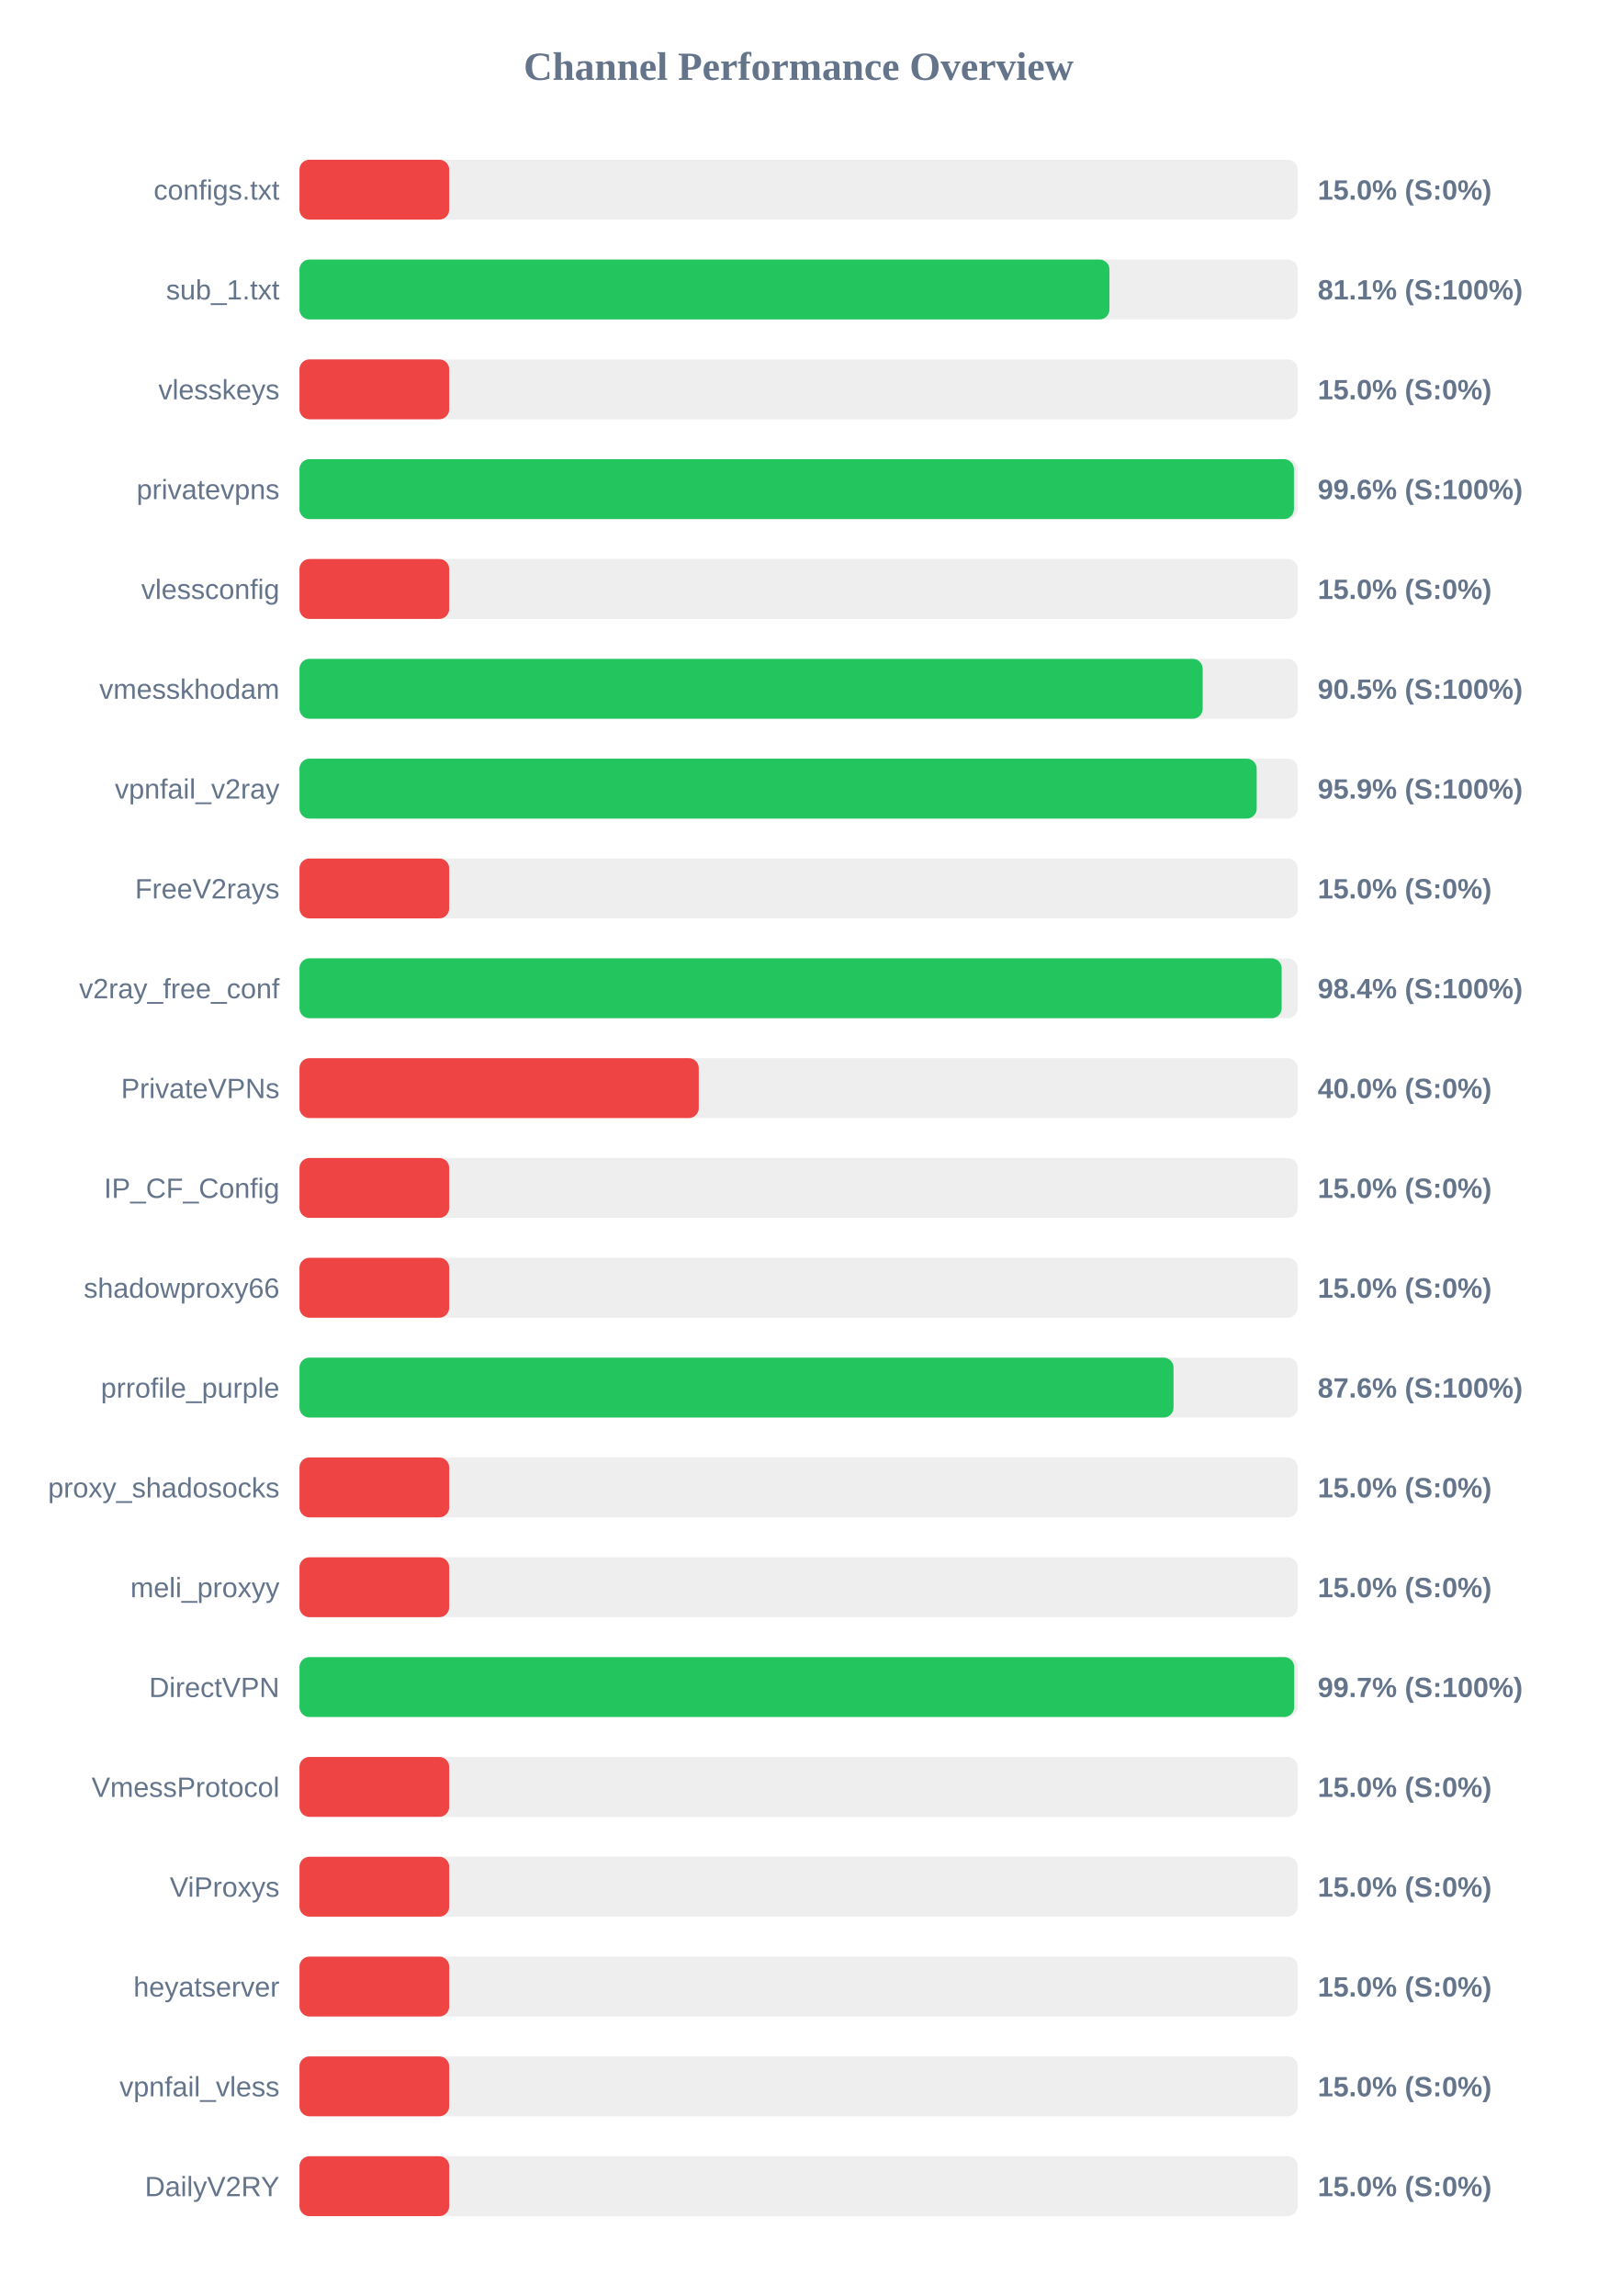
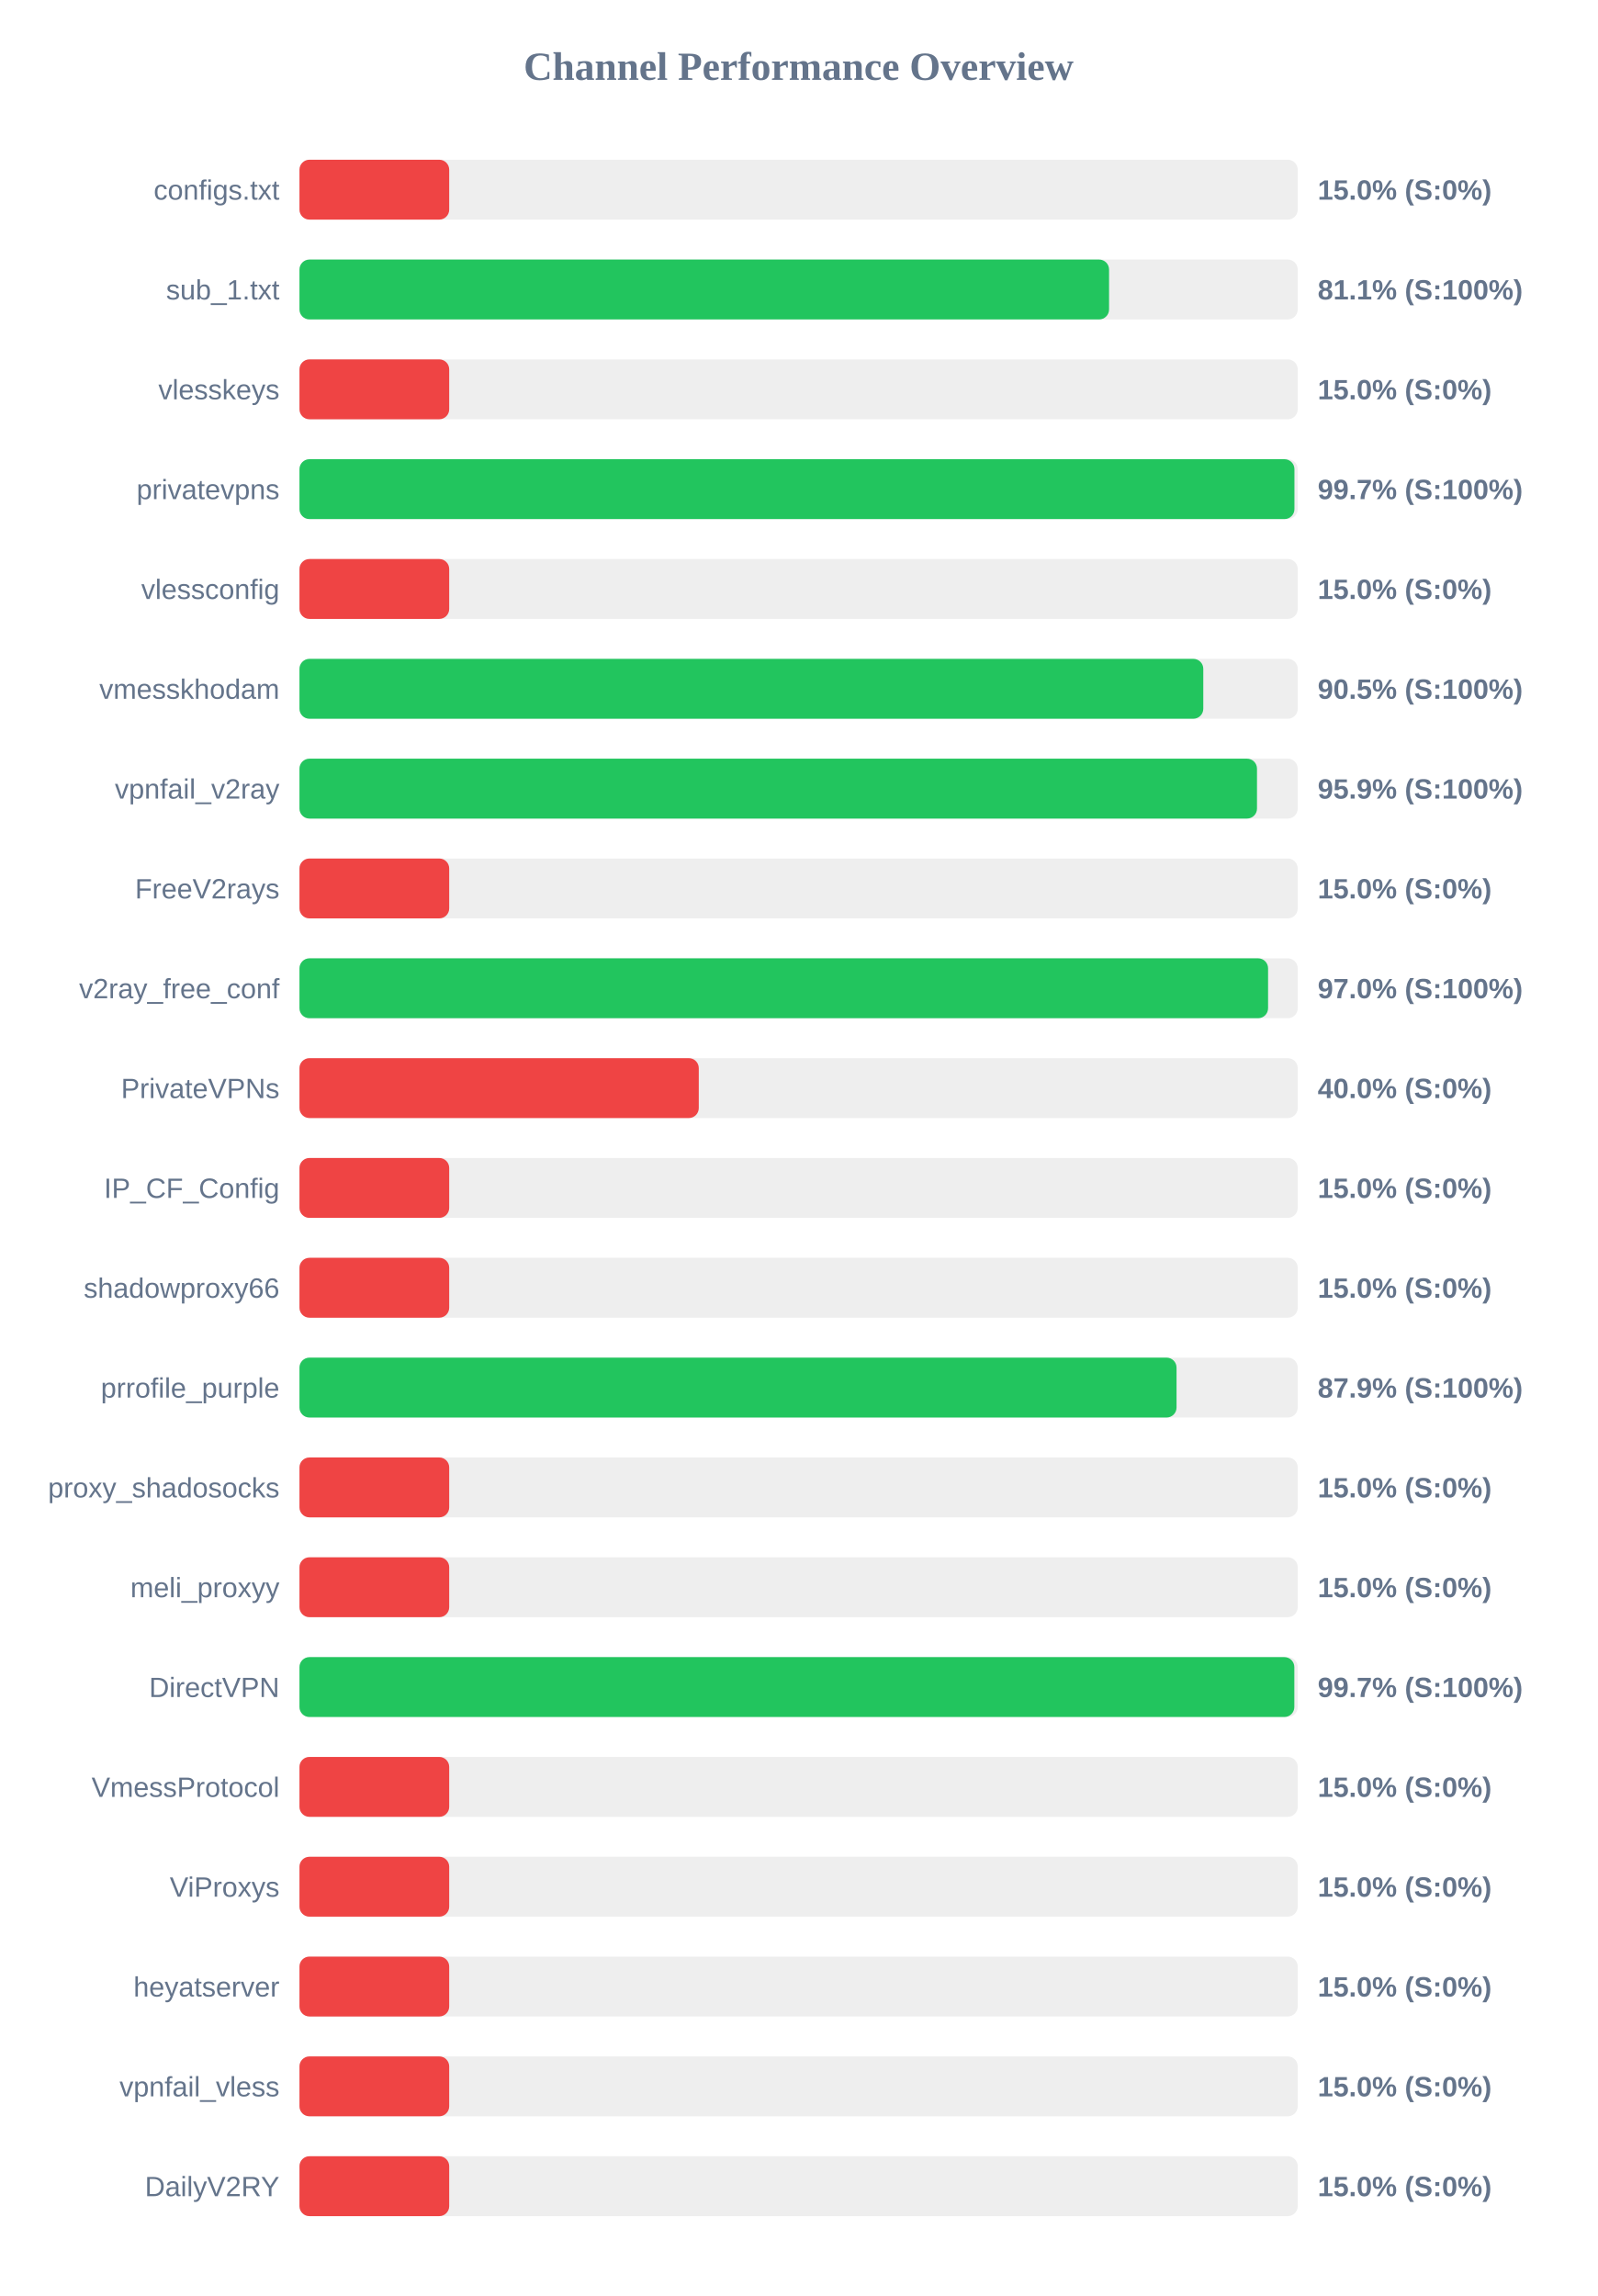
<svg xmlns="http://www.w3.org/2000/svg" width="800" height="1150" version="1.1">
  <style>
        .row { font: 14px Arial; fill: #64748b; }
        .score { font: bold 14px Arial; fill: #64748b; }
    </style>
  <text x="400" y="40" text-anchor="middle" font-size="20px" font-weight="bold" fill="#64748b">Channel Performance Overview</text>
  <rect x="150" y="80" width="500" height="30" fill="#eee" rx="5" />
  <rect x="150" y="80" width="75.0" height="30" fill="#ef4444" rx="5" />
  <text x="140" y="100" text-anchor="end" class="row">configs.txt</text>
  <text x="660" y="100" text-anchor="start" class="score">15.0% (S:0%)</text>
  <rect x="150" y="130" width="500" height="30" fill="#eee" rx="5" />
-   <rect x="150" y="130" width="405.7" height="30" fill="#22c55e" rx="5" />
+   <rect x="150" y="130" width="405.5" height="30" fill="#22c55e" rx="5" />
  <text x="140" y="150" text-anchor="end" class="row">sub_1.txt</text>
  <text x="660" y="150" text-anchor="start" class="score">81.1% (S:100%)</text>
  <rect x="150" y="180" width="500" height="30" fill="#eee" rx="5" />
  <rect x="150" y="180" width="75.0" height="30" fill="#ef4444" rx="5" />
  <text x="140" y="200" text-anchor="end" class="row">vlesskeys</text>
  <text x="660" y="200" text-anchor="start" class="score">15.0% (S:0%)</text>
  <rect x="150" y="230" width="500" height="30" fill="#eee" rx="5" />
-   <rect x="150" y="230" width="498.1" height="30" fill="#22c55e" rx="5" />
+   <rect x="150" y="230" width="498.35" height="30" fill="#22c55e" rx="5" />
  <text x="140" y="250" text-anchor="end" class="row">privatevpns</text>
-   <text x="660" y="250" text-anchor="start" class="score">99.6% (S:100%)</text>
+   <text x="660" y="250" text-anchor="start" class="score">99.7% (S:100%)</text>
  <rect x="150" y="280" width="500" height="30" fill="#eee" rx="5" />
  <rect x="150" y="280" width="75.0" height="30" fill="#ef4444" rx="5" />
  <text x="140" y="300" text-anchor="end" class="row">vlessconfig</text>
  <text x="660" y="300" text-anchor="start" class="score">15.0% (S:0%)</text>
  <rect x="150" y="330" width="500" height="30" fill="#eee" rx="5" />
-   <rect x="150" y="330" width="452.4" height="30" fill="#22c55e" rx="5" />
+   <rect x="150" y="330" width="452.7" height="30" fill="#22c55e" rx="5" />
  <text x="140" y="350" text-anchor="end" class="row">vmesskhodam</text>
  <text x="660" y="350" text-anchor="start" class="score">90.5% (S:100%)</text>
  <rect x="150" y="380" width="500" height="30" fill="#eee" rx="5" />
-   <rect x="150" y="380" width="479.45" height="30" fill="#22c55e" rx="5" />
+   <rect x="150" y="380" width="479.6" height="30" fill="#22c55e" rx="5" />
  <text x="140" y="400" text-anchor="end" class="row">vpnfail_v2ray</text>
  <text x="660" y="400" text-anchor="start" class="score">95.9% (S:100%)</text>
  <rect x="150" y="430" width="500" height="30" fill="#eee" rx="5" />
  <rect x="150" y="430" width="75.0" height="30" fill="#ef4444" rx="5" />
  <text x="140" y="450" text-anchor="end" class="row">FreeV2rays</text>
  <text x="660" y="450" text-anchor="start" class="score">15.0% (S:0%)</text>
  <rect x="150" y="480" width="500" height="30" fill="#eee" rx="5" />
-   <rect x="150" y="480" width="491.95" height="30" fill="#22c55e" rx="5" />
+   <rect x="150" y="480" width="485.15" height="30" fill="#22c55e" rx="5" />
  <text x="140" y="500" text-anchor="end" class="row">v2ray_free_conf</text>
-   <text x="660" y="500" text-anchor="start" class="score">98.4% (S:100%)</text>
+   <text x="660" y="500" text-anchor="start" class="score">97.0% (S:100%)</text>
  <rect x="150" y="530" width="500" height="30" fill="#eee" rx="5" />
  <rect x="150" y="530" width="200.0" height="30" fill="#ef4444" rx="5" />
  <text x="140" y="550" text-anchor="end" class="row">PrivateVPNs</text>
  <text x="660" y="550" text-anchor="start" class="score">40.0% (S:0%)</text>
  <rect x="150" y="580" width="500" height="30" fill="#eee" rx="5" />
  <rect x="150" y="580" width="75.0" height="30" fill="#ef4444" rx="5" />
  <text x="140" y="600" text-anchor="end" class="row">IP_CF_Config</text>
  <text x="660" y="600" text-anchor="start" class="score">15.0% (S:0%)</text>
  <rect x="150" y="630" width="500" height="30" fill="#eee" rx="5" />
  <rect x="150" y="630" width="75.0" height="30" fill="#ef4444" rx="5" />
  <text x="140" y="650" text-anchor="end" class="row">shadowproxy66</text>
  <text x="660" y="650" text-anchor="start" class="score">15.0% (S:0%)</text>
  <rect x="150" y="680" width="500" height="30" fill="#eee" rx="5" />
-   <rect x="150" y="680" width="437.8" height="30" fill="#22c55e" rx="5" />
+   <rect x="150" y="680" width="439.3" height="30" fill="#22c55e" rx="5" />
  <text x="140" y="700" text-anchor="end" class="row">prrofile_purple</text>
-   <text x="660" y="700" text-anchor="start" class="score">87.6% (S:100%)</text>
+   <text x="660" y="700" text-anchor="start" class="score">87.9% (S:100%)</text>
  <rect x="150" y="730" width="500" height="30" fill="#eee" rx="5" />
  <rect x="150" y="730" width="75.0" height="30" fill="#ef4444" rx="5" />
  <text x="140" y="750" text-anchor="end" class="row">proxy_shadosocks</text>
  <text x="660" y="750" text-anchor="start" class="score">15.0% (S:0%)</text>
  <rect x="150" y="780" width="500" height="30" fill="#eee" rx="5" />
  <rect x="150" y="780" width="75.0" height="30" fill="#ef4444" rx="5" />
  <text x="140" y="800" text-anchor="end" class="row">meli_proxyy</text>
  <text x="660" y="800" text-anchor="start" class="score">15.0% (S:0%)</text>
  <rect x="150" y="830" width="500" height="30" fill="#eee" rx="5" />
-   <rect x="150" y="830" width="498.25" height="30" fill="#22c55e" rx="5" />
+   <rect x="150" y="830" width="498.3" height="30" fill="#22c55e" rx="5" />
  <text x="140" y="850" text-anchor="end" class="row">DirectVPN</text>
  <text x="660" y="850" text-anchor="start" class="score">99.7% (S:100%)</text>
  <rect x="150" y="880" width="500" height="30" fill="#eee" rx="5" />
  <rect x="150" y="880" width="75.0" height="30" fill="#ef4444" rx="5" />
  <text x="140" y="900" text-anchor="end" class="row">VmessProtocol</text>
  <text x="660" y="900" text-anchor="start" class="score">15.0% (S:0%)</text>
  <rect x="150" y="930" width="500" height="30" fill="#eee" rx="5" />
  <rect x="150" y="930" width="75.0" height="30" fill="#ef4444" rx="5" />
  <text x="140" y="950" text-anchor="end" class="row">ViProxys</text>
  <text x="660" y="950" text-anchor="start" class="score">15.0% (S:0%)</text>
  <rect x="150" y="980" width="500" height="30" fill="#eee" rx="5" />
  <rect x="150" y="980" width="75.0" height="30" fill="#ef4444" rx="5" />
  <text x="140" y="1000" text-anchor="end" class="row">heyatserver</text>
  <text x="660" y="1000" text-anchor="start" class="score">15.0% (S:0%)</text>
  <rect x="150" y="1030" width="500" height="30" fill="#eee" rx="5" />
  <rect x="150" y="1030" width="75.0" height="30" fill="#ef4444" rx="5" />
  <text x="140" y="1050" text-anchor="end" class="row">vpnfail_vless</text>
  <text x="660" y="1050" text-anchor="start" class="score">15.0% (S:0%)</text>
  <rect x="150" y="1080" width="500" height="30" fill="#eee" rx="5" />
  <rect x="150" y="1080" width="75.0" height="30" fill="#ef4444" rx="5" />
  <text x="140" y="1100" text-anchor="end" class="row">DailyV2RY</text>
  <text x="660" y="1100" text-anchor="start" class="score">15.0% (S:0%)</text>
</svg>
